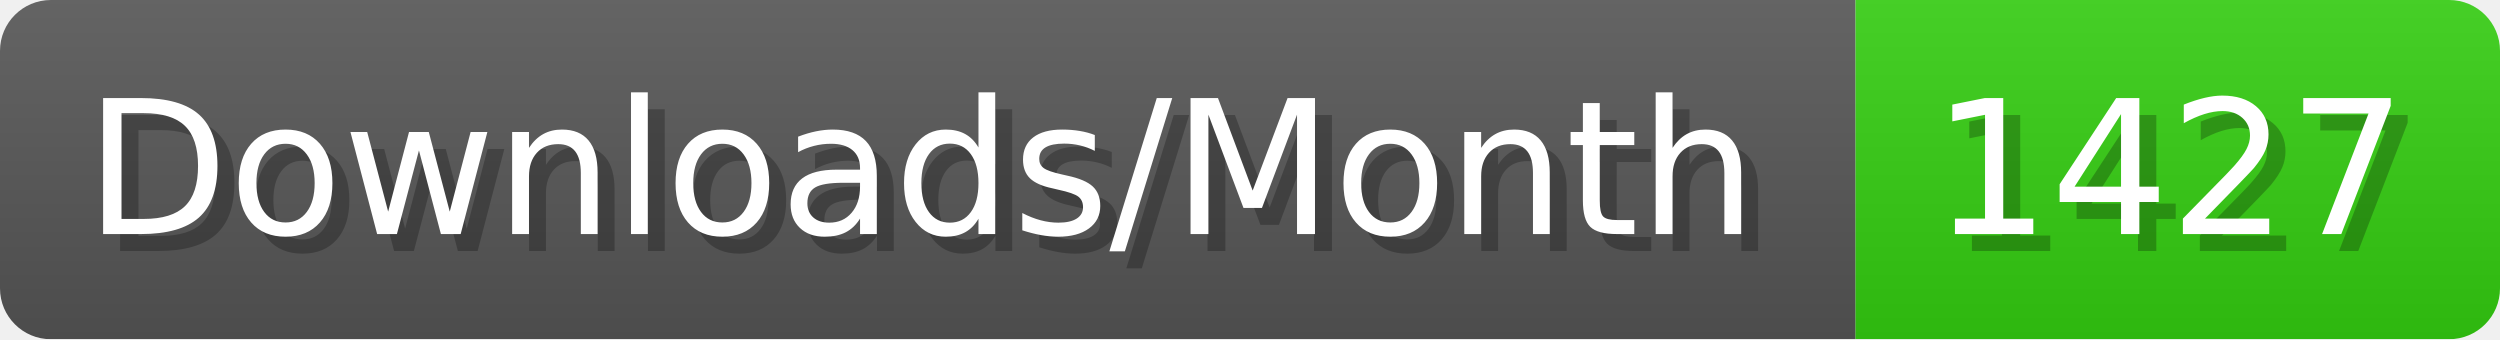
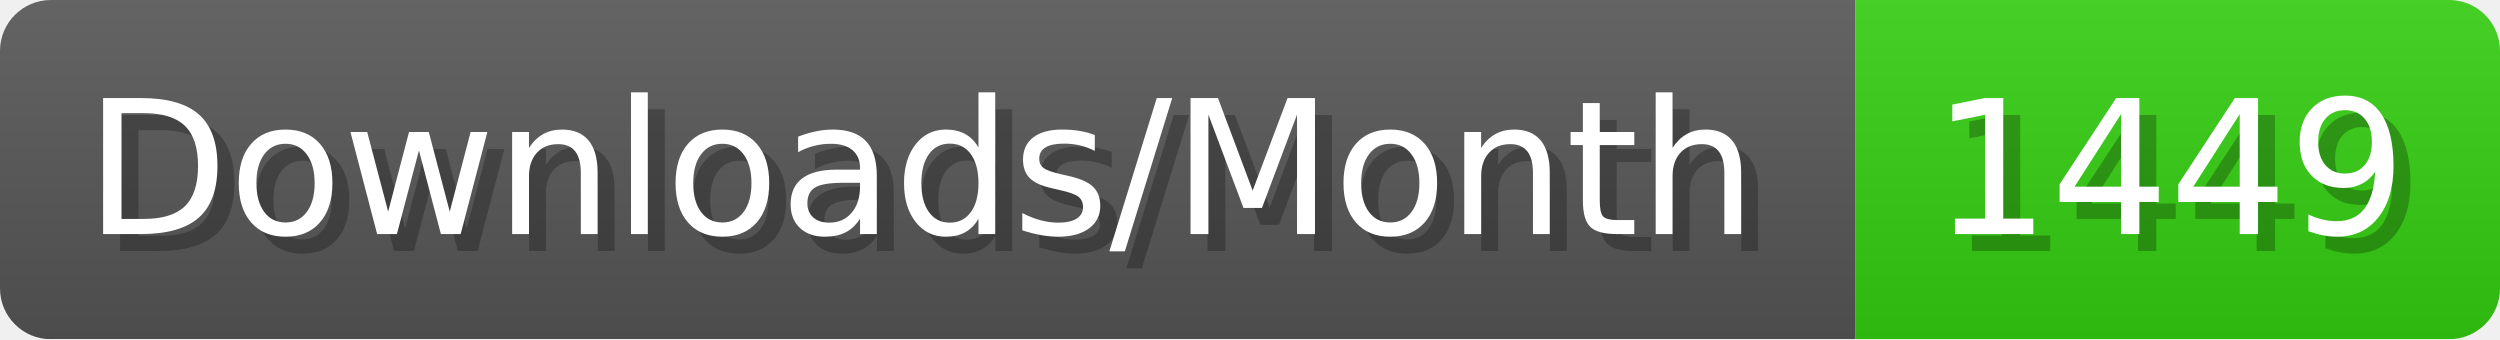
- <svg xmlns="http://www.w3.org/2000/svg" width="147.4" height="20" viewBox="0 0 1474 200" role="img" aria-label="Downloads/Month: 1427">
+ <svg xmlns="http://www.w3.org/2000/svg" width="147.4" height="20" viewBox="0 0 1474 200" role="img" aria-label="Downloads/Month: 1449">
  <linearGradient id="YlXUI" x2="0" y2="100%">
    <stop offset="0" stop-opacity=".1" stop-color="#EEE" />
    <stop offset="1" stop-opacity=".1" />
  </linearGradient>
  <mask id="JHhop">
    <rect width="1474" height="200" rx="30" fill="#FFF" />
  </mask>
  <g mask="url(#JHhop)">
    <rect width="1094" height="200" fill="#555" />
    <rect width="380" height="200" fill="#3C1" x="1094" />
    <rect width="1474" height="200" fill="url(#YlXUI)" />
  </g>
  <g aria-hidden="true" fill="#fff" text-anchor="start" font-family="Verdana,DejaVu Sans,sans-serif" font-size="110">
    <text x="60" y="148" textLength="994" fill="#000" opacity="0.25">Downloads/Month</text>
    <text x="50" y="138" textLength="994">Downloads/Month</text>
-     <text x="1149" y="148" textLength="280" fill="#000" opacity="0.25">1427</text>
-     <text x="1139" y="138" textLength="280">1427</text>
+     <text x="1149" y="148" textLength="280" fill="#000" opacity="0.25">1449</text>
+     <text x="1139" y="138" textLength="280">1449</text>
  </g>
</svg>
